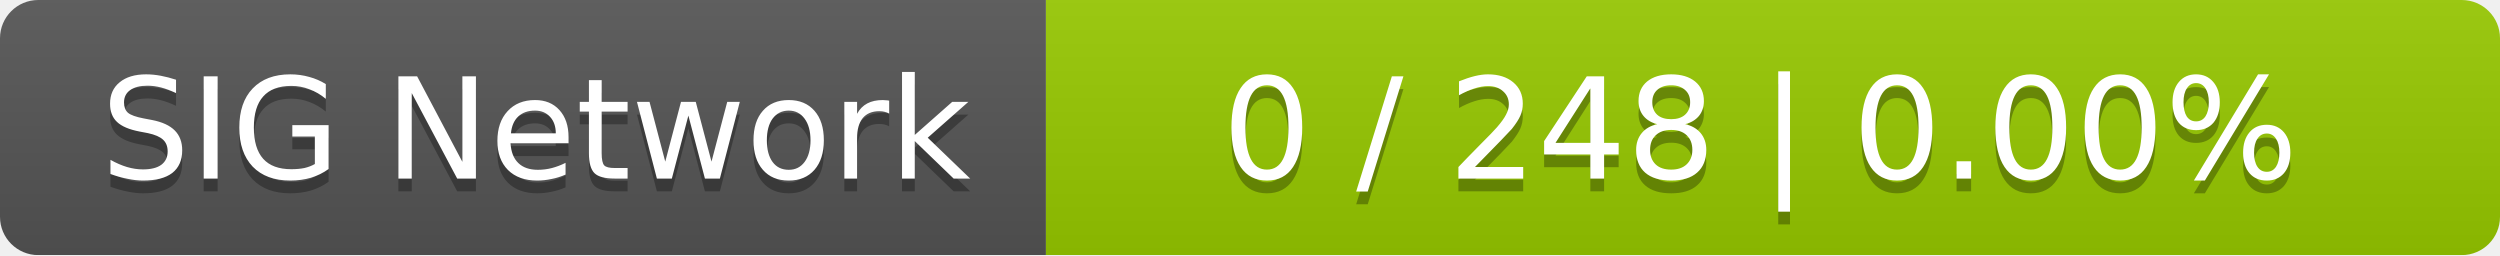
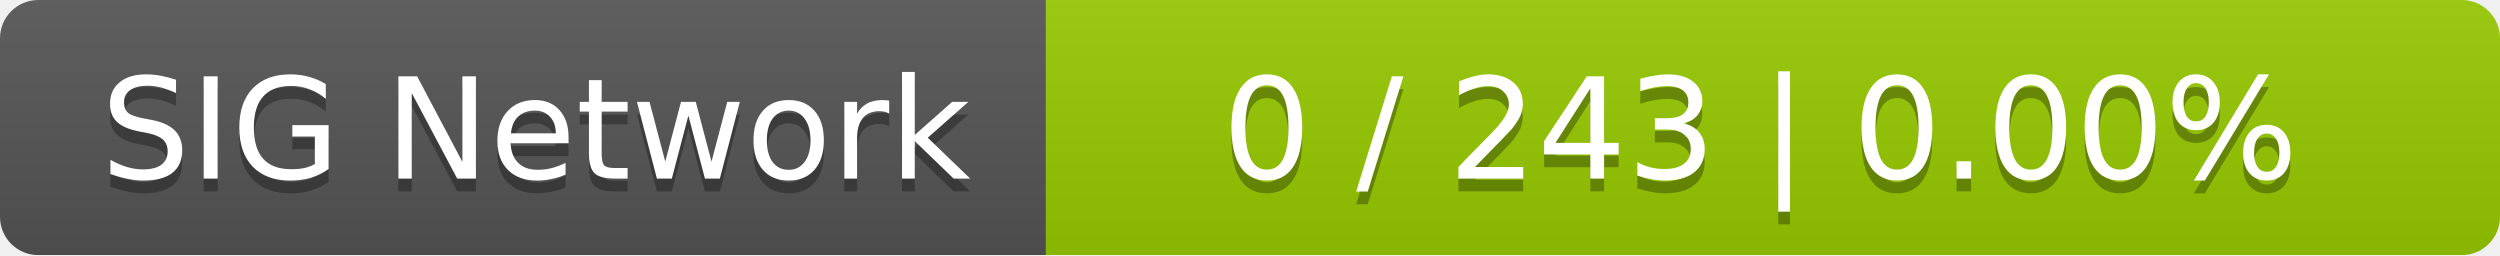
<svg xmlns="http://www.w3.org/2000/svg" width="196" height="20">
  <linearGradient id="smooth" x2="0" y2="100%">
    <stop offset="0" stop-color="#bbb" stop-opacity=".1" />
    <stop offset="1" stop-opacity=".1" />
  </linearGradient>
  <mask id="round">
    <rect width="196" height="20" rx="3" fill="#fff" />
  </mask>
  <g mask="url(#round)">
    <rect width="82" height="20" fill="#555" />
    <rect x="82" width="114" height="20" fill="#97ca00" />
    <rect width="196" height="20" fill="url(#smooth)" />
  </g>
  <g fill="#fff" text-anchor="middle" font-family="DejaVu Sans,Verdana,Geneva,sans-serif" font-size="11">
    <text x="42" y="15" fill="#010101" fill-opacity=".3">SIG Network</text>
    <text x="42" y="14">SIG Network</text>
-     <text x="138" y="15" fill="#010101" fill-opacity=".3">0 / 248    |    0.00%</text>
-     <text x="138" y="14">0 / 248    |    0.00%</text>
+     <text x="138" y="15" fill="#010101" fill-opacity=".3">0 / 243    |    0.00%</text>
+     <text x="138" y="14">0 / 243    |    0.00%</text>
  </g>
</svg>
